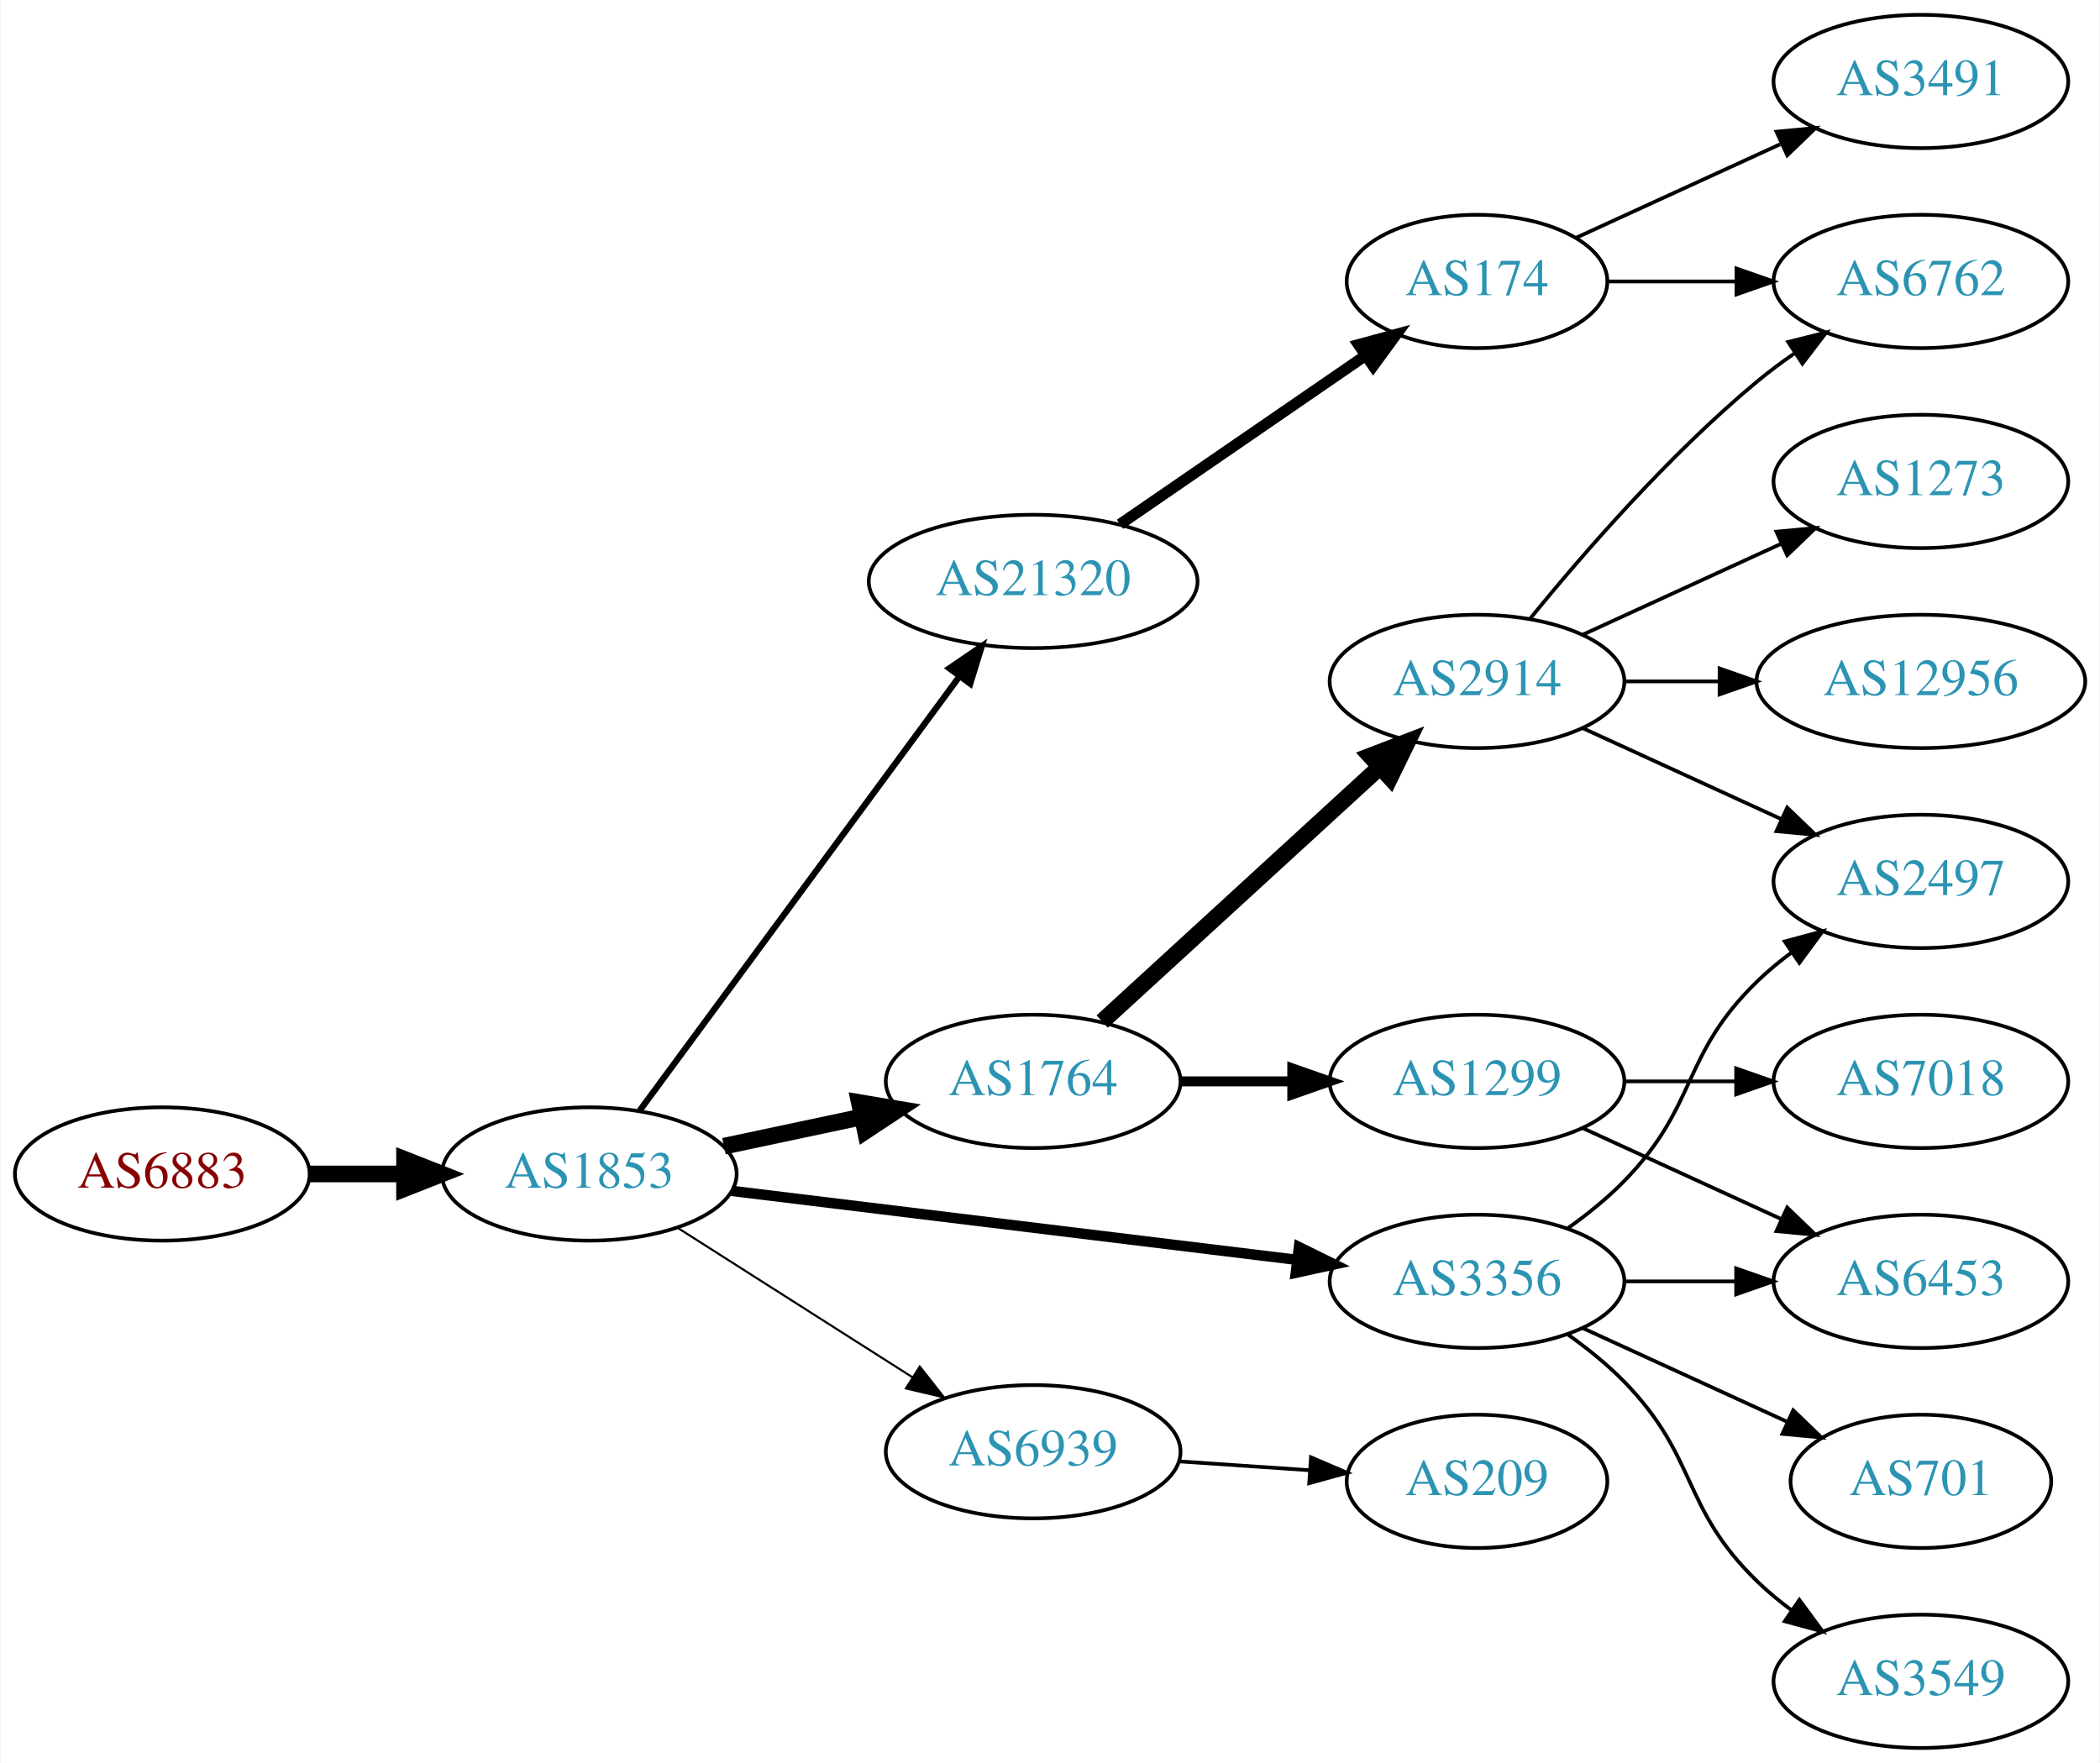
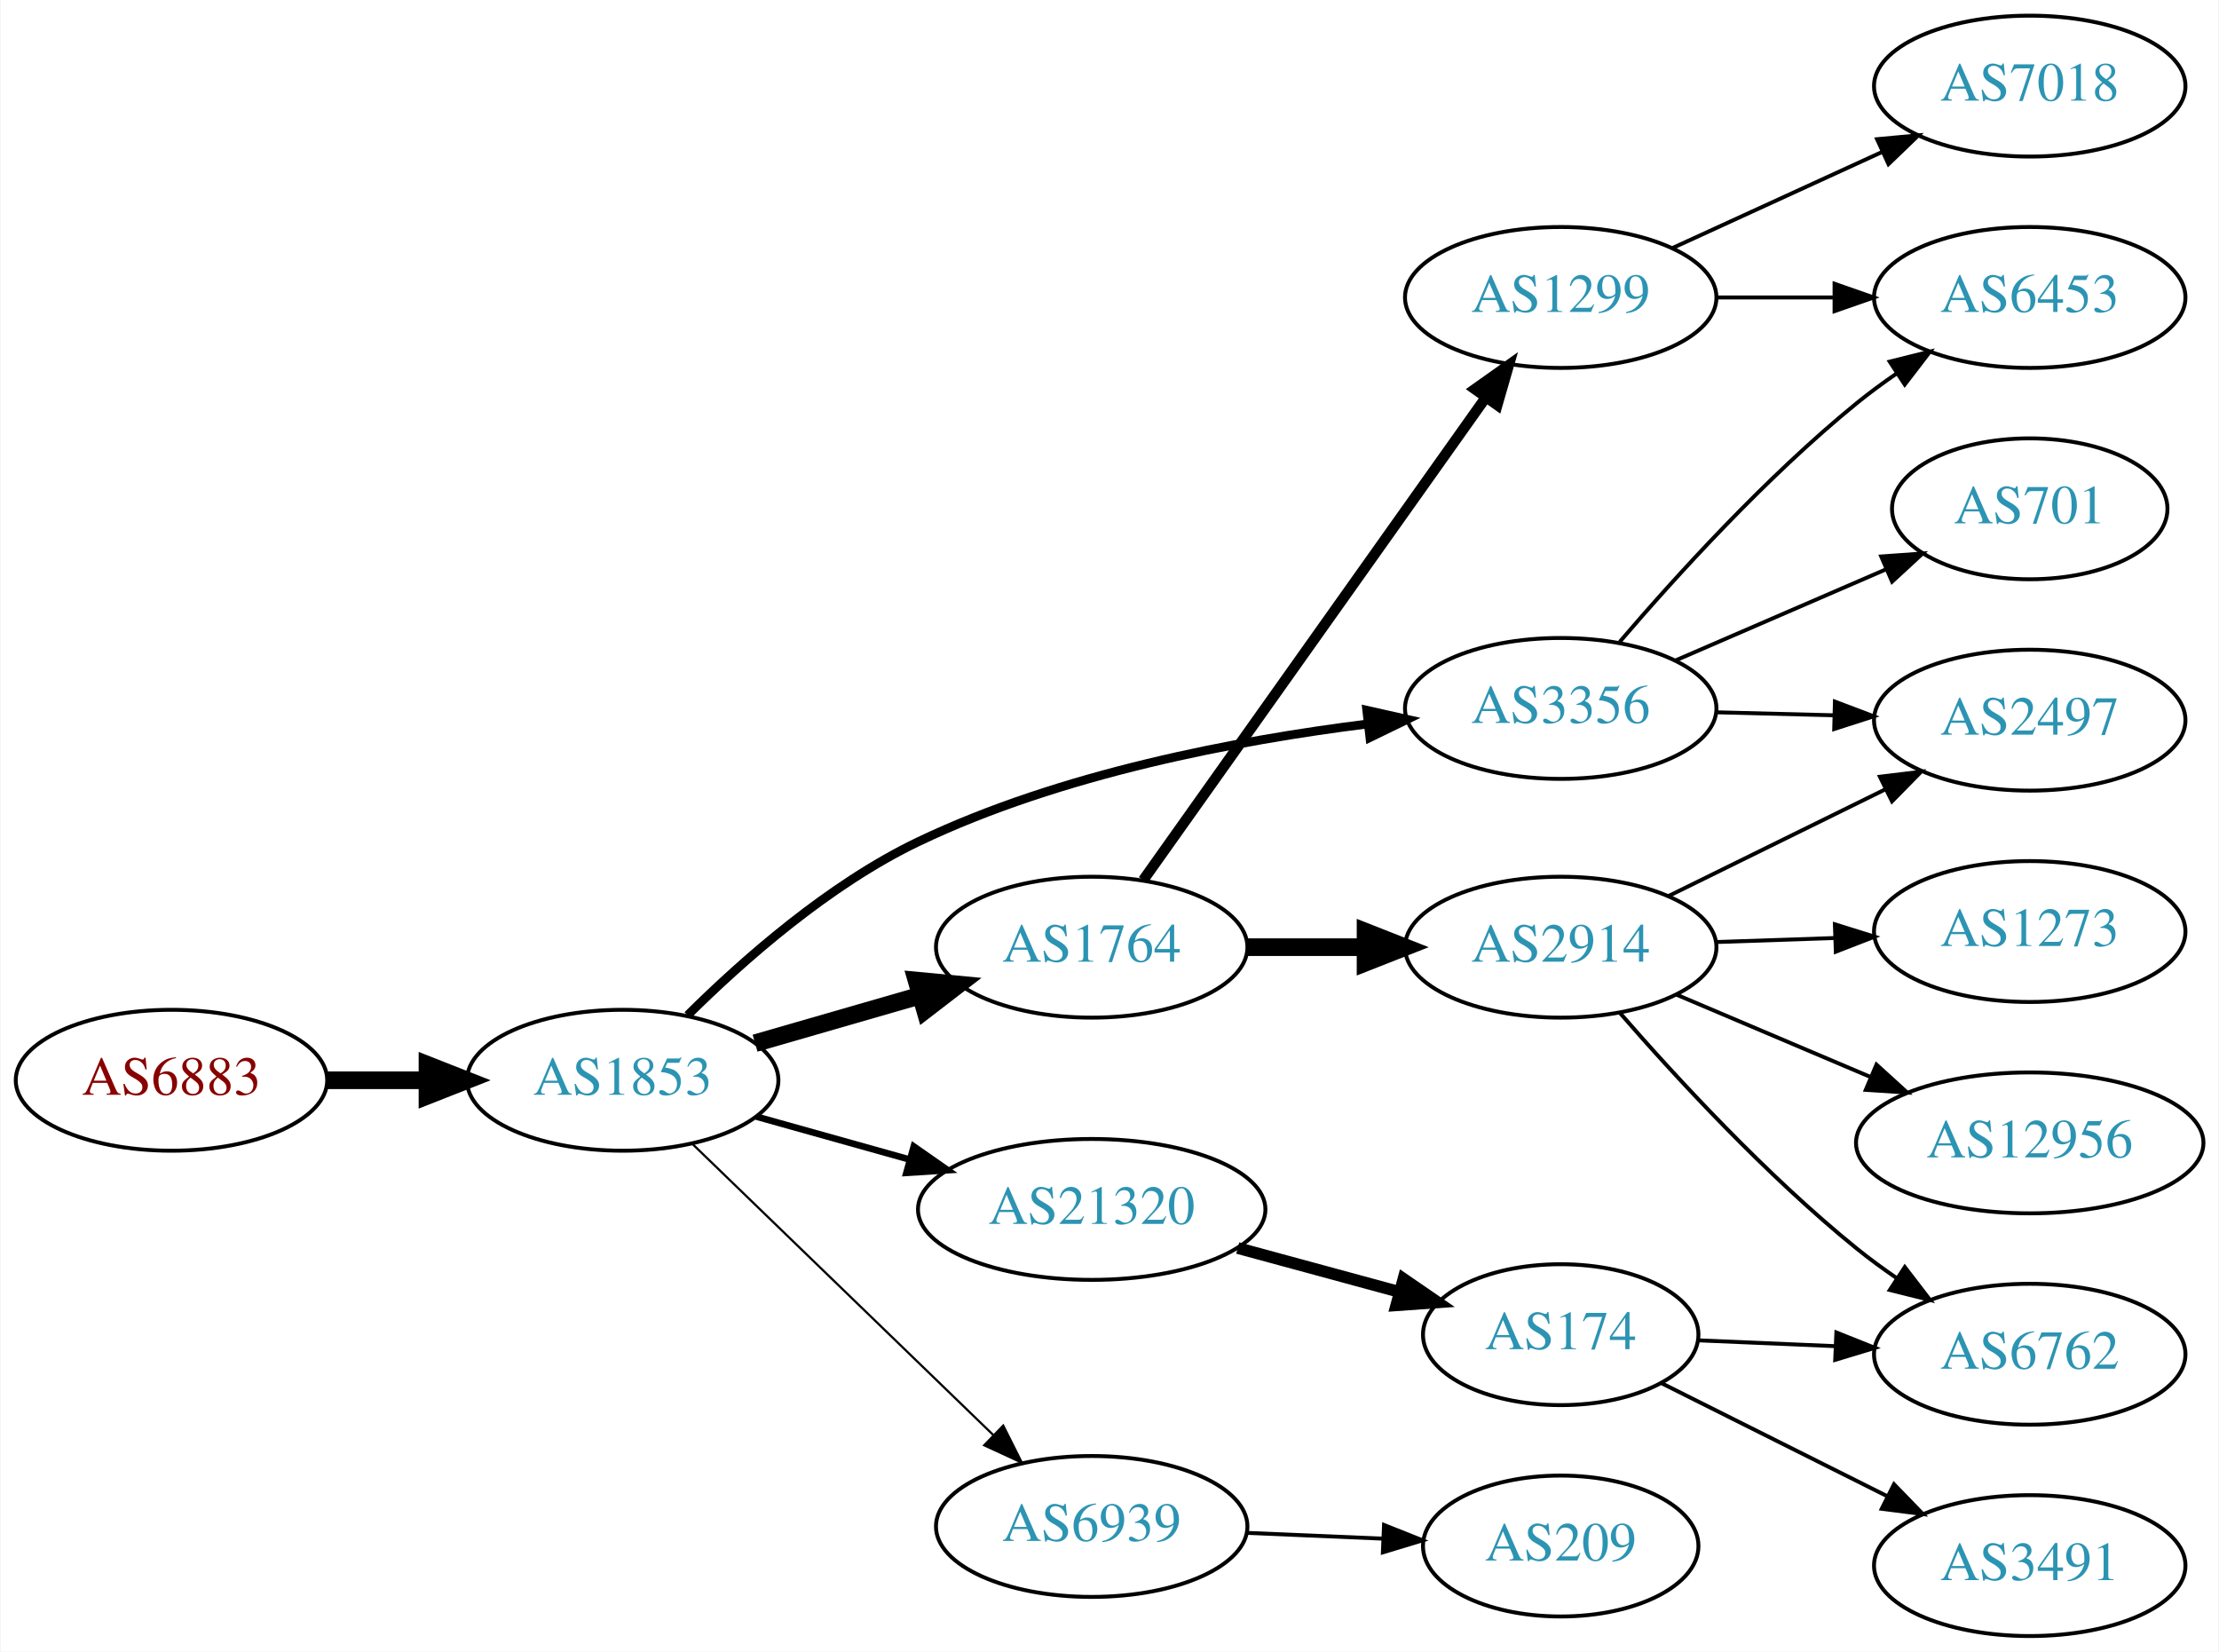
- <svg xmlns="http://www.w3.org/2000/svg" xmlns:xlink="http://www.w3.org/1999/xlink" width="567pt" height="476pt" viewBox="0.00 0.00 566.66 476.00">
-   <g id="graph0" class="graph" transform="scale(1 1) rotate(0) translate(4 472)">
-     <polygon fill="white" stroke="none" points="-4,4 -4,-472 562.663,-472 562.663,4 -4,4" />
+ <svg xmlns="http://www.w3.org/2000/svg" xmlns:xlink="http://www.w3.org/1999/xlink" width="567pt" height="422pt" viewBox="0.00 0.00 566.66 422.00">
+   <g id="graph0" class="graph" transform="scale(1 1) rotate(0) translate(4 418)">
+     <polygon fill="white" stroke="none" points="-4,4 -4,-418 562.663,-418 562.663,4 -4,4" />
    <g id="node1" class="node">
      <g id="a_node1">
        <a xlink:href="/asn/6883" xlink:title="AS6883 ~ Parlamentsdirektion [AT]">
-           <ellipse fill="#ffffff" stroke="black" cx="39.647" cy="-155" rx="39.794" ry="18" />
-           <text text-anchor="middle" x="39.647" y="-151.3" font-family="Times,serif" font-size="14.00" fill="#880000">AS6883</text>
+           <ellipse fill="#ffffff" stroke="black" cx="39.647" cy="-142" rx="39.794" ry="18" />
+           <text text-anchor="middle" x="39.647" y="-138.3" font-family="Times,serif" font-size="14.00" fill="#880000">AS6883</text>
        </a>
      </g>
    </g>
    <g id="node2" class="node">
      <g id="a_node2">
        <a xlink:href="/asn/1853" xlink:title="AS1853 ~ ACOnet Backbone [AT]">
-           <ellipse fill="#ffffff" stroke="black" cx="154.939" cy="-155" rx="39.794" ry="18" />
-           <text text-anchor="middle" x="154.939" y="-151.3" font-family="Times,serif" font-size="14.00" fill="#2c94b3">AS1853</text>
+           <ellipse fill="#ffffff" stroke="black" cx="154.939" cy="-142" rx="39.794" ry="18" />
+           <text text-anchor="middle" x="154.939" y="-138.3" font-family="Times,serif" font-size="14.00" fill="#2c94b3">AS1853</text>
        </a>
      </g>
    </g>
    <g id="edge1" class="edge">
-       <path fill="none" stroke="black" stroke-width="4.5" d="M79.319,-155C87.522,-155 96.286,-155 104.818,-155" />
-       <polygon fill="black" stroke="black" stroke-width="4.5" points="105.057,-158.938 115.057,-155 105.057,-151.063 105.057,-158.938" />
+       <path fill="none" stroke="black" stroke-width="4.5" d="M79.319,-142C87.522,-142 96.286,-142 104.818,-142" />
+       <polygon fill="black" stroke="black" stroke-width="4.5" points="105.057,-145.938 115.057,-142 105.057,-138.063 105.057,-145.938" />
    </g>
    <g id="node3" class="node">
      <g id="a_node3">
-         <a xlink:href="/asn/21320" xlink:title="AS21320 ~ GEANT Vereniging [EU]">
-           <ellipse fill="#ffffff" stroke="black" cx="274.782" cy="-315" rx="44.393" ry="18" />
-           <text text-anchor="middle" x="274.782" y="-311.3" font-family="Times,serif" font-size="14.00" fill="#2c94b3">AS21320</text>
+         <a xlink:href="/asn/3356" xlink:title="AS3356 ~ Level 3 Parent, LLC [US]">
+           <ellipse fill="#ffffff" stroke="black" cx="394.625" cy="-237" rx="39.794" ry="18" />
+           <text text-anchor="middle" x="394.625" y="-233.3" font-family="Times,serif" font-size="14.00" fill="#2c94b3">AS3356</text>
        </a>
      </g>
    </g>
    <g id="edge2" class="edge">
-       <path fill="none" stroke="black" stroke-width="1.688" d="M168.551,-172.123C189.262,-200.244 230.598,-256.367 254.841,-289.283" />
-       <polygon fill="black" stroke="black" stroke-width="1.688" points="252.156,-291.539 260.904,-297.515 257.792,-287.388 252.156,-291.539" />
+       <path fill="none" stroke="black" stroke-width="2.25" d="M171.522,-158.597C185.617,-172.591 207.628,-192.041 230.586,-203 266.885,-220.327 311.876,-228.863 345.395,-233.045" />
+       <polygon fill="black" stroke="black" stroke-width="2.25" points="345.07,-236.531 355.407,-234.208 345.877,-229.578 345.07,-236.531" />
    </g>
    <g id="node4" class="node">
      <g id="a_node4">
        <a xlink:href="/asn/1764" xlink:title="AS1764 ~ NEXTLAYER-AS [AT]">
-           <ellipse fill="#ffffff" stroke="black" cx="274.782" cy="-180" rx="39.794" ry="18" />
-           <text text-anchor="middle" x="274.782" y="-176.3" font-family="Times,serif" font-size="14.00" fill="#2c94b3">AS1764</text>
+           <ellipse fill="#ffffff" stroke="black" cx="274.782" cy="-176" rx="39.794" ry="18" />
+           <text text-anchor="middle" x="274.782" y="-172.3" font-family="Times,serif" font-size="14.00" fill="#2c94b3">AS1764</text>
        </a>
      </g>
    </g>
    <g id="edge3" class="edge">
-       <path fill="none" stroke="black" stroke-width="4.5" d="M191.296,-162.501C202.948,-164.973 216.073,-167.757 228.368,-170.366" />
-       <polygon fill="black" stroke="black" stroke-width="4.5" points="227.851,-174.281 238.45,-172.504 229.485,-166.577 227.851,-174.281" />
+       <path fill="none" stroke="black" stroke-width="4.5" d="M188.765,-151.471C201.808,-155.234 216.989,-159.614 230.883,-163.623" />
+       <polygon fill="black" stroke="black" stroke-width="4.5" points="230.024,-167.473 240.724,-166.462 232.207,-159.907 230.024,-167.473" />
    </g>
    <g id="node5" class="node">
      <g id="a_node5">
-         <a xlink:href="/asn/3356" xlink:title="AS3356 ~ Level 3 Parent, LLC [US]">
-           <ellipse fill="#ffffff" stroke="black" cx="394.625" cy="-126" rx="39.794" ry="18" />
-           <text text-anchor="middle" x="394.625" y="-122.3" font-family="Times,serif" font-size="14.00" fill="#2c94b3">AS3356</text>
+         <a xlink:href="/asn/6939" xlink:title="AS6939 ~ Hurricane Electric LLC [US]">
+           <ellipse fill="#ffffff" stroke="black" cx="274.782" cy="-28" rx="39.794" ry="18" />
+           <text text-anchor="middle" x="274.782" y="-24.3" font-family="Times,serif" font-size="14.00" fill="#2c94b3">AS6939</text>
        </a>
      </g>
    </g>
    <g id="edge4" class="edge">
-       <path fill="none" stroke="black" stroke-width="2.812" d="M193.339,-150.437C234.576,-145.405 301.021,-137.299 345.962,-131.815" />
-       <polygon fill="black" stroke="black" stroke-width="2.812" points="346.548,-135.27 356.051,-130.584 345.7,-128.321 346.548,-135.27" />
+       <path fill="none" stroke="black" stroke-width="0.562" d="M172.823,-125.667C192.95,-106.196 226.731,-73.516 249.62,-51.374" />
+       <polygon fill="black" stroke="black" stroke-width="0.562" points="252.176,-53.772 256.929,-44.303 247.309,-48.74 252.176,-53.772" />
    </g>
    <g id="node6" class="node">
      <g id="a_node6">
-         <a xlink:href="/asn/6939" xlink:title="AS6939 ~ Hurricane Electric LLC [US]">
-           <ellipse fill="#ffffff" stroke="black" cx="274.782" cy="-80" rx="39.794" ry="18" />
-           <text text-anchor="middle" x="274.782" y="-76.3" font-family="Times,serif" font-size="14.00" fill="#2c94b3">AS6939</text>
+         <a xlink:href="/asn/21320" xlink:title="AS21320 ~ GEANT Vereniging [EU]">
+           <ellipse fill="#ffffff" stroke="black" cx="274.782" cy="-109" rx="44.393" ry="18" />
+           <text text-anchor="middle" x="274.782" y="-105.3" font-family="Times,serif" font-size="14.00" fill="#2c94b3">AS21320</text>
        </a>
      </g>
    </g>
    <g id="edge5" class="edge">
-       <path fill="none" stroke="black" stroke-width="0.562" d="M178.661,-140.539C196.721,-129.045 222.191,-112.835 242.23,-100.081" />
-       <polygon fill="black" stroke="black" stroke-width="0.562" points="244.171,-102.994 250.728,-94.672 240.413,-97.089 244.171,-102.994" />
-     </g>
-     <g id="node7" class="node">
-       <g id="a_node7">
-         <a xlink:href="/asn/174" xlink:title="AS174 ~ Cogent Communications [US]">
-           <ellipse fill="#ffffff" stroke="black" cx="394.625" cy="-396" rx="35.194" ry="18" />
-           <text text-anchor="middle" x="394.625" y="-392.3" font-family="Times,serif" font-size="14.00" fill="#2c94b3">AS174</text>
-         </a>
-       </g>
-     </g>
-     <g id="edge6" class="edge">
-       <path fill="none" stroke="black" stroke-width="3" d="M298.225,-330.426C317.04,-343.359 344.036,-361.915 364.513,-375.99" />
-       <polygon fill="black" stroke="black" stroke-width="3" points="362.622,-378.937 372.846,-381.718 366.588,-373.169 362.622,-378.937" />
-     </g>
-     <g id="node10" class="node">
-       <g id="a_node10">
-         <a xlink:href="/asn/2914" xlink:title="AS2914 ~ NTT America, Inc. [US]">
-           <ellipse fill="#ffffff" stroke="black" cx="394.625" cy="-288" rx="39.794" ry="18" />
-           <text text-anchor="middle" x="394.625" y="-284.3" font-family="Times,serif" font-size="14.00" fill="#2c94b3">AS2914</text>
-         </a>
-       </g>
-     </g>
-     <g id="edge9" class="edge">
-       <path fill="none" stroke="black" stroke-width="4.5" d="M293.424,-196.169C313.297,-214.382 345.759,-244.133 368.328,-264.817" />
-       <polygon fill="black" stroke="black" stroke-width="4.5" points="365.829,-267.867 375.862,-271.721 371.15,-262.061 365.829,-267.867" />
+       <path fill="none" stroke="black" stroke-width="1.688" d="M189.079,-132.72C201.23,-129.317 215.204,-125.404 228.253,-121.75" />
+       <polygon fill="black" stroke="black" stroke-width="1.688" points="229.32,-125.086 238.005,-119.019 227.432,-118.345 229.32,-125.086" />
+     </g>
+     <g id="node9" class="node">
+       <g id="a_node9">
+         <a xlink:href="/asn/6453" xlink:title="AS6453 ~ TATA COMMUNICATIONS (AMERICA) INC [US]">
+           <ellipse fill="#ffffff" stroke="black" cx="514.467" cy="-342" rx="39.794" ry="18" />
+           <text text-anchor="middle" x="514.467" y="-338.3" font-family="Times,serif" font-size="14.00" fill="#2c94b3">AS6453</text>
+         </a>
+       </g>
+     </g>
+     <g id="edge17" class="edge">
+       <path fill="none" stroke="black" d="M409.697,-254.008C423.957,-270.657 447.154,-296.191 470.271,-315 473.512,-317.637 477.029,-320.221 480.608,-322.681" />
+       <polygon fill="black" stroke="black" points="478.692,-325.61 488.975,-328.163 482.529,-319.754 478.692,-325.61" />
    </g>
    <g id="node11" class="node">
      <g id="a_node11">
-         <a xlink:href="/asn/1299" xlink:title="AS1299 ~ Telia Carrier [EU]">
-           <ellipse fill="#ffffff" stroke="black" cx="394.625" cy="-180" rx="39.794" ry="18" />
-           <text text-anchor="middle" x="394.625" y="-176.3" font-family="Times,serif" font-size="14.00" fill="#2c94b3">AS1299</text>
-         </a>
-       </g>
-     </g>
-     <g id="edge10" class="edge">
-       <path fill="none" stroke="black" stroke-width="2.7" d="M314.695,-180C324.248,-180 334.598,-180 344.56,-180" />
-       <polygon fill="black" stroke="black" stroke-width="2.7" points="344.753,-183.5 354.753,-180 344.753,-176.5 344.753,-183.5" />
-     </g>
-     <g id="node14" class="node">
-       <g id="a_node14">
        <a xlink:href="/asn/2497" xlink:title="AS2497 ~ Internet Initiative Japan Inc. [JP]">
          <ellipse fill="#ffffff" stroke="black" cx="514.467" cy="-234" rx="39.794" ry="18" />
          <text text-anchor="middle" x="514.467" y="-230.3" font-family="Times,serif" font-size="14.00" fill="#2c94b3">AS2497</text>
        </a>
      </g>
    </g>
-     <g id="edge17" class="edge">
-       <path fill="none" stroke="black" d="M419.219,-140.389C424.475,-144.148 429.806,-148.437 434.271,-153 454.443,-173.617 449.578,-186.906 470.271,-207 473.116,-209.763 476.29,-212.386 479.59,-214.834" />
-       <polygon fill="black" stroke="black" points="477.707,-217.786 487.938,-220.538 481.656,-212.006 477.707,-217.786" />
-     </g>
-     <g id="node15" class="node">
-       <g id="a_node15">
-         <a xlink:href="/asn/6453" xlink:title="AS6453 ~ TATA COMMUNICATIONS (AMERICA) INC [US]">
-           <ellipse fill="#ffffff" stroke="black" cx="514.467" cy="-126" rx="39.794" ry="18" />
-           <text text-anchor="middle" x="514.467" y="-122.3" font-family="Times,serif" font-size="14.00" fill="#2c94b3">AS6453</text>
-         </a>
-       </g>
-     </g>
-     <g id="edge15" class="edge">
-       <path fill="none" stroke="black" d="M434.537,-126C444.091,-126 454.44,-126 464.403,-126" />
-       <polygon fill="black" stroke="black" points="464.595,-129.5 474.595,-126 464.595,-122.5 464.595,-129.5" />
-     </g>
-     <g id="node16" class="node">
-       <g id="a_node16">
-         <a xlink:href="/asn/3549" xlink:title="AS3549 ~ Level 3 Parent, LLC [US]">
-           <ellipse fill="#ffffff" stroke="black" cx="514.467" cy="-18" rx="39.794" ry="18" />
-           <text text-anchor="middle" x="514.467" y="-14.3" font-family="Times,serif" font-size="14.00" fill="#2c94b3">AS3549</text>
-         </a>
-       </g>
-     </g>
-     <g id="edge16" class="edge">
-       <path fill="none" stroke="black" d="M419.219,-111.611C424.475,-107.852 429.806,-103.563 434.271,-99 454.443,-78.383 449.578,-65.094 470.271,-45 473.116,-42.237 476.29,-39.614 479.59,-37.166" />
-       <polygon fill="black" stroke="black" points="481.656,-39.993 487.938,-31.462 477.707,-34.214 481.656,-39.993" />
+     <g id="edge18" class="edge">
+       <path fill="none" stroke="black" d="M434.537,-236.009C444.091,-235.766 454.44,-235.503 464.403,-235.249" />
+       <polygon fill="black" stroke="black" points="464.688,-238.743 474.595,-234.99 464.509,-231.745 464.688,-238.743" />
    </g>
    <g id="node17" class="node">
      <g id="a_node17">
        <a xlink:href="/asn/701" xlink:title="AS701 ~ UUNET [US]">
-           <ellipse fill="#ffffff" stroke="black" cx="514.467" cy="-72" rx="35.194" ry="18" />
-           <text text-anchor="middle" x="514.467" y="-68.3" font-family="Times,serif" font-size="14.00" fill="#2c94b3">AS701</text>
-         </a>
-       </g>
-     </g>
-     <g id="edge18" class="edge">
-       <path fill="none" stroke="black" d="M423.253,-113.339C439.67,-105.817 460.651,-96.202 478.248,-88.139" />
-       <polygon fill="black" stroke="black" points="479.993,-91.189 487.625,-83.842 477.076,-84.826 479.993,-91.189" />
-     </g>
-     <g id="node19" class="node">
-       <g id="a_node19">
-         <a xlink:href="/asn/209" xlink:title="AS209 ~ CenturyLink Communications, LLC [US]">
-           <ellipse fill="#ffffff" stroke="black" cx="394.625" cy="-72" rx="35.194" ry="18" />
-           <text text-anchor="middle" x="394.625" y="-68.3" font-family="Times,serif" font-size="14.00" fill="#2c94b3">AS209</text>
-         </a>
-       </g>
-     </g>
-     <g id="edge21" class="edge">
-       <path fill="none" stroke="black" d="M314.042,-77.403C325.374,-76.633 337.872,-75.785 349.541,-74.993" />
-       <polygon fill="black" stroke="black" points="349.791,-78.484 359.531,-74.314 349.317,-71.5 349.791,-78.484" />
+           <ellipse fill="#ffffff" stroke="black" cx="514.467" cy="-288" rx="35.194" ry="18" />
+           <text text-anchor="middle" x="514.467" y="-284.3" font-family="Times,serif" font-size="14.00" fill="#2c94b3">AS701</text>
+         </a>
+       </g>
+     </g>
+     <g id="edge16" class="edge">
+       <path fill="none" stroke="black" d="M423.851,-249.216C440.052,-256.227 460.549,-265.098 477.851,-272.586" />
+       <polygon fill="black" stroke="black" points="476.519,-275.823 487.086,-276.583 479.299,-269.399 476.519,-275.823" />
+     </g>
+     <g id="node7" class="node">
+       <g id="a_node7">
+         <a xlink:href="/asn/1299" xlink:title="AS1299 ~ Telia Carrier [EU]">
+           <ellipse fill="#ffffff" stroke="black" cx="394.625" cy="-342" rx="39.794" ry="18" />
+           <text text-anchor="middle" x="394.625" y="-338.3" font-family="Times,serif" font-size="14.00" fill="#2c94b3">AS1299</text>
+         </a>
+       </g>
+     </g>
+     <g id="edge6" class="edge">
+       <path fill="none" stroke="black" stroke-width="2.7" d="M287.949,-193.14C308.678,-222.34 350.955,-281.893 375.283,-316.163" />
+       <polygon fill="black" stroke="black" stroke-width="2.7" points="372.704,-318.577 381.347,-324.705 378.412,-314.525 372.704,-318.577" />
    </g>
    <g id="node8" class="node">
      <g id="a_node8">
-         <a xlink:href="/asn/3491" xlink:title="AS3491 ~ PCCW Global, Inc. [US]">
-           <ellipse fill="#ffffff" stroke="black" cx="514.467" cy="-450" rx="39.794" ry="18" />
-           <text text-anchor="middle" x="514.467" y="-446.3" font-family="Times,serif" font-size="14.00" fill="#2c94b3">AS3491</text>
+         <a xlink:href="/asn/2914" xlink:title="AS2914 ~ NTT America, Inc. [US]">
+           <ellipse fill="#ffffff" stroke="black" cx="394.625" cy="-176" rx="39.794" ry="18" />
+           <text text-anchor="middle" x="394.625" y="-172.3" font-family="Times,serif" font-size="14.00" fill="#2c94b3">AS2914</text>
        </a>
      </g>
    </g>
    <g id="edge7" class="edge">
-       <path fill="none" stroke="black" d="M421.486,-407.851C437.606,-415.238 458.609,-424.862 476.474,-433.048" />
-       <polygon fill="black" stroke="black" points="475.476,-436.441 486.025,-437.425 478.392,-430.077 475.476,-436.441" />
-     </g>
-     <g id="node9" class="node">
-       <g id="a_node9">
-         <a xlink:href="/asn/6762" xlink:title="AS6762 ~ TELECOM ITALIA SPARKLE S.p.A. [IT]">
+       <path fill="none" stroke="black" stroke-width="4.5" d="M314.695,-176C324.248,-176 334.598,-176 344.56,-176" />
+       <polygon fill="black" stroke="black" stroke-width="4.5" points="344.753,-179.938 354.753,-176 344.753,-172.063 344.753,-179.938" />
+     </g>
+     <g id="node15" class="node">
+       <g id="a_node15">
+         <a xlink:href="/asn/209" xlink:title="AS209 ~ CenturyLink Communications, LLC [US]">
+           <ellipse fill="#ffffff" stroke="black" cx="394.625" cy="-23" rx="35.194" ry="18" />
+           <text text-anchor="middle" x="394.625" y="-19.3" font-family="Times,serif" font-size="14.00" fill="#2c94b3">AS209</text>
+         </a>
+       </g>
+     </g>
+     <g id="edge14" class="edge">
+       <path fill="none" stroke="black" d="M314.368,-26.363C325.469,-25.892 337.667,-25.374 349.096,-24.889" />
+       <polygon fill="black" stroke="black" points="349.479,-28.376 359.322,-24.455 349.182,-21.383 349.479,-28.376" />
+     </g>
+     <g id="node16" class="node">
+       <g id="a_node16">
+         <a xlink:href="/asn/174" xlink:title="AS174 ~ Cogent Communications [US]">
+           <ellipse fill="#ffffff" stroke="black" cx="394.625" cy="-77" rx="35.194" ry="18" />
+           <text text-anchor="middle" x="394.625" y="-73.3" font-family="Times,serif" font-size="14.00" fill="#2c94b3">AS174</text>
+         </a>
+       </g>
+     </g>
+     <g id="edge15" class="edge">
+       <path fill="none" stroke="black" stroke-width="3" d="M312.1,-99.138C325.142,-95.597 339.924,-91.582 353.287,-87.954" />
+       <polygon fill="black" stroke="black" stroke-width="3" points="354.442,-91.267 363.175,-85.268 352.608,-84.511 354.442,-91.267" />
+     </g>
+     <g id="edge8" class="edge">
+       <path fill="none" stroke="black" d="M434.537,-342C444.091,-342 454.44,-342 464.403,-342" />
+       <polygon fill="black" stroke="black" points="464.595,-345.5 474.595,-342 464.595,-338.5 464.595,-345.5" />
+     </g>
+     <g id="node10" class="node">
+       <g id="a_node10">
+         <a xlink:href="/asn/7018" xlink:title="AS7018 ~ AT&amp;T Services, Inc. [US]">
          <ellipse fill="#ffffff" stroke="black" cx="514.467" cy="-396" rx="39.794" ry="18" />
-           <text text-anchor="middle" x="514.467" y="-392.3" font-family="Times,serif" font-size="14.00" fill="#2c94b3">AS6762</text>
-         </a>
-       </g>
-     </g>
-     <g id="edge8" class="edge">
-       <path fill="none" stroke="black" d="M430.026,-396C440.85,-396 453.018,-396 464.645,-396" />
-       <polygon fill="black" stroke="black" points="464.676,-399.5 474.676,-396 464.676,-392.5 464.676,-399.5" />
-     </g>
-     <g id="edge11" class="edge">
-       <path fill="none" stroke="black" d="M409.044,-305.065C423.158,-322.375 446.573,-349.345 470.271,-369 473.487,-371.668 476.988,-374.27 480.558,-376.741" />
-       <polygon fill="black" stroke="black" points="478.636,-379.666 488.915,-382.236 482.482,-373.817 478.636,-379.666" />
+           <text text-anchor="middle" x="514.467" y="-392.3" font-family="Times,serif" font-size="14.00" fill="#2c94b3">AS7018</text>
+         </a>
+       </g>
+     </g>
+     <g id="edge9" class="edge">
+       <path fill="none" stroke="black" d="M423.253,-354.661C439.21,-361.973 459.481,-371.261 476.764,-379.181" />
+       <polygon fill="black" stroke="black" points="475.462,-382.435 486.011,-383.419 478.378,-376.071 475.462,-382.435" />
+     </g>
+     <g id="edge10" class="edge">
+       <path fill="none" stroke="black" d="M422.071,-189.016C438.482,-197.094 459.782,-207.577 477.69,-216.391" />
+       <polygon fill="black" stroke="black" points="476.184,-219.551 486.702,-220.826 479.275,-213.27 476.184,-219.551" />
    </g>
    <g id="node12" class="node">
      <g id="a_node12">
-         <a xlink:href="/asn/12956" xlink:title="AS12956 ~ TELXIUS [ES]">
-           <ellipse fill="#ffffff" stroke="black" cx="514.467" cy="-288" rx="44.393" ry="18" />
-           <text text-anchor="middle" x="514.467" y="-284.3" font-family="Times,serif" font-size="14.00" fill="#2c94b3">AS12956</text>
-         </a>
-       </g>
-     </g>
-     <g id="edge12" class="edge">
-       <path fill="none" stroke="black" d="M434.537,-288C442.64,-288 451.315,-288 459.841,-288" />
-       <polygon fill="black" stroke="black" points="460.119,-291.5 470.119,-288 460.119,-284.5 460.119,-291.5" />
+         <a xlink:href="/asn/1273" xlink:title="AS1273 ~ Vodafone Group PLC [EU]">
+           <ellipse fill="#ffffff" stroke="black" cx="514.467" cy="-180" rx="39.794" ry="18" />
+           <text text-anchor="middle" x="514.467" y="-176.3" font-family="Times,serif" font-size="14.00" fill="#2c94b3">AS1273</text>
+         </a>
+       </g>
+     </g>
+     <g id="edge11" class="edge">
+       <path fill="none" stroke="black" d="M434.211,-177.31C443.977,-177.641 454.594,-178.002 464.788,-178.348" />
+       <polygon fill="black" stroke="black" points="464.681,-181.846 474.794,-178.687 464.919,-174.85 464.681,-181.846" />
    </g>
    <g id="node13" class="node">
      <g id="a_node13">
-         <a xlink:href="/asn/1273" xlink:title="AS1273 ~ Vodafone Group PLC [EU]">
-           <ellipse fill="#ffffff" stroke="black" cx="514.467" cy="-342" rx="39.794" ry="18" />
-           <text text-anchor="middle" x="514.467" y="-338.3" font-family="Times,serif" font-size="14.00" fill="#2c94b3">AS1273</text>
+         <a xlink:href="/asn/6762" xlink:title="AS6762 ~ TELECOM ITALIA SPARKLE S.p.A. [IT]">
+           <ellipse fill="#ffffff" stroke="black" cx="514.467" cy="-72" rx="39.794" ry="18" />
+           <text text-anchor="middle" x="514.467" y="-68.3" font-family="Times,serif" font-size="14.00" fill="#2c94b3">AS6762</text>
+         </a>
+       </g>
+     </g>
+     <g id="edge12" class="edge">
+       <path fill="none" stroke="black" d="M409.738,-159.228C424.028,-142.806 447.248,-117.609 470.271,-99 473.521,-96.373 477.043,-93.796 480.625,-91.34" />
+       <polygon fill="black" stroke="black" points="482.544,-94.267 488.995,-85.863 478.711,-88.41 482.544,-94.267" />
+     </g>
+     <g id="node14" class="node">
+       <g id="a_node14">
+         <a xlink:href="/asn/12956" xlink:title="AS12956 ~ TELXIUS [ES]">
+           <ellipse fill="#ffffff" stroke="black" cx="514.467" cy="-126" rx="44.393" ry="18" />
+           <text text-anchor="middle" x="514.467" y="-122.3" font-family="Times,serif" font-size="14.00" fill="#2c94b3">AS12956</text>
        </a>
      </g>
    </g>
    <g id="edge13" class="edge">
-       <path fill="none" stroke="black" d="M423.253,-300.661C439.21,-307.973 459.481,-317.261 476.764,-325.181" />
-       <polygon fill="black" stroke="black" points="475.462,-328.435 486.011,-329.419 478.378,-322.071 475.462,-328.435" />
-     </g>
-     <g id="edge14" class="edge">
-       <path fill="none" stroke="black" d="M423.253,-275.339C439.21,-268.027 459.481,-258.739 476.764,-250.819" />
-       <polygon fill="black" stroke="black" points="478.378,-253.929 486.011,-246.581 475.462,-247.565 478.378,-253.929" />
-     </g>
-     <g id="edge20" class="edge">
-       <path fill="none" stroke="black" d="M423.253,-167.339C439.21,-160.027 459.481,-150.739 476.764,-142.819" />
-       <polygon fill="black" stroke="black" points="478.378,-145.929 486.011,-138.581 475.462,-139.565 478.378,-145.929" />
+       <path fill="none" stroke="black" d="M424.151,-163.896C439.07,-157.566 457.568,-149.718 473.854,-142.808" />
+       <polygon fill="black" stroke="black" points="475.305,-145.994 483.144,-138.866 472.571,-139.55 475.305,-145.994" />
+     </g>
+     <g id="edge19" class="edge">
+       <path fill="none" stroke="black" d="M429.71,-75.554C440.645,-75.09 452.978,-74.567 464.75,-74.067" />
+       <polygon fill="black" stroke="black" points="465.059,-77.557 474.901,-73.636 464.762,-70.564 465.059,-77.557" />
    </g>
    <g id="node18" class="node">
      <g id="a_node18">
-         <a xlink:href="/asn/7018" xlink:title="AS7018 ~ AT&amp;T Services, Inc. [US]">
-           <ellipse fill="#ffffff" stroke="black" cx="514.467" cy="-180" rx="39.794" ry="18" />
-           <text text-anchor="middle" x="514.467" y="-176.3" font-family="Times,serif" font-size="14.00" fill="#2c94b3">AS7018</text>
-         </a>
-       </g>
-     </g>
-     <g id="edge19" class="edge">
-       <path fill="none" stroke="black" d="M434.537,-180C444.091,-180 454.44,-180 464.403,-180" />
-       <polygon fill="black" stroke="black" points="464.595,-183.5 474.595,-180 464.595,-176.5 464.595,-183.5" />
+         <a xlink:href="/asn/3491" xlink:title="AS3491 ~ PCCW Global, Inc. [US]">
+           <ellipse fill="#ffffff" stroke="black" cx="514.467" cy="-18" rx="39.794" ry="18" />
+           <text text-anchor="middle" x="514.467" y="-14.3" font-family="Times,serif" font-size="14.00" fill="#2c94b3">AS3491</text>
+         </a>
+       </g>
+     </g>
+     <g id="edge20" class="edge">
+       <path fill="none" stroke="black" d="M420.328,-64.632C437.072,-56.249 459.457,-45.041 478.085,-35.715" />
+       <polygon fill="black" stroke="black" points="479.785,-38.778 487.16,-31.171 476.651,-32.519 479.785,-38.778" />
    </g>
  </g>
</svg>
